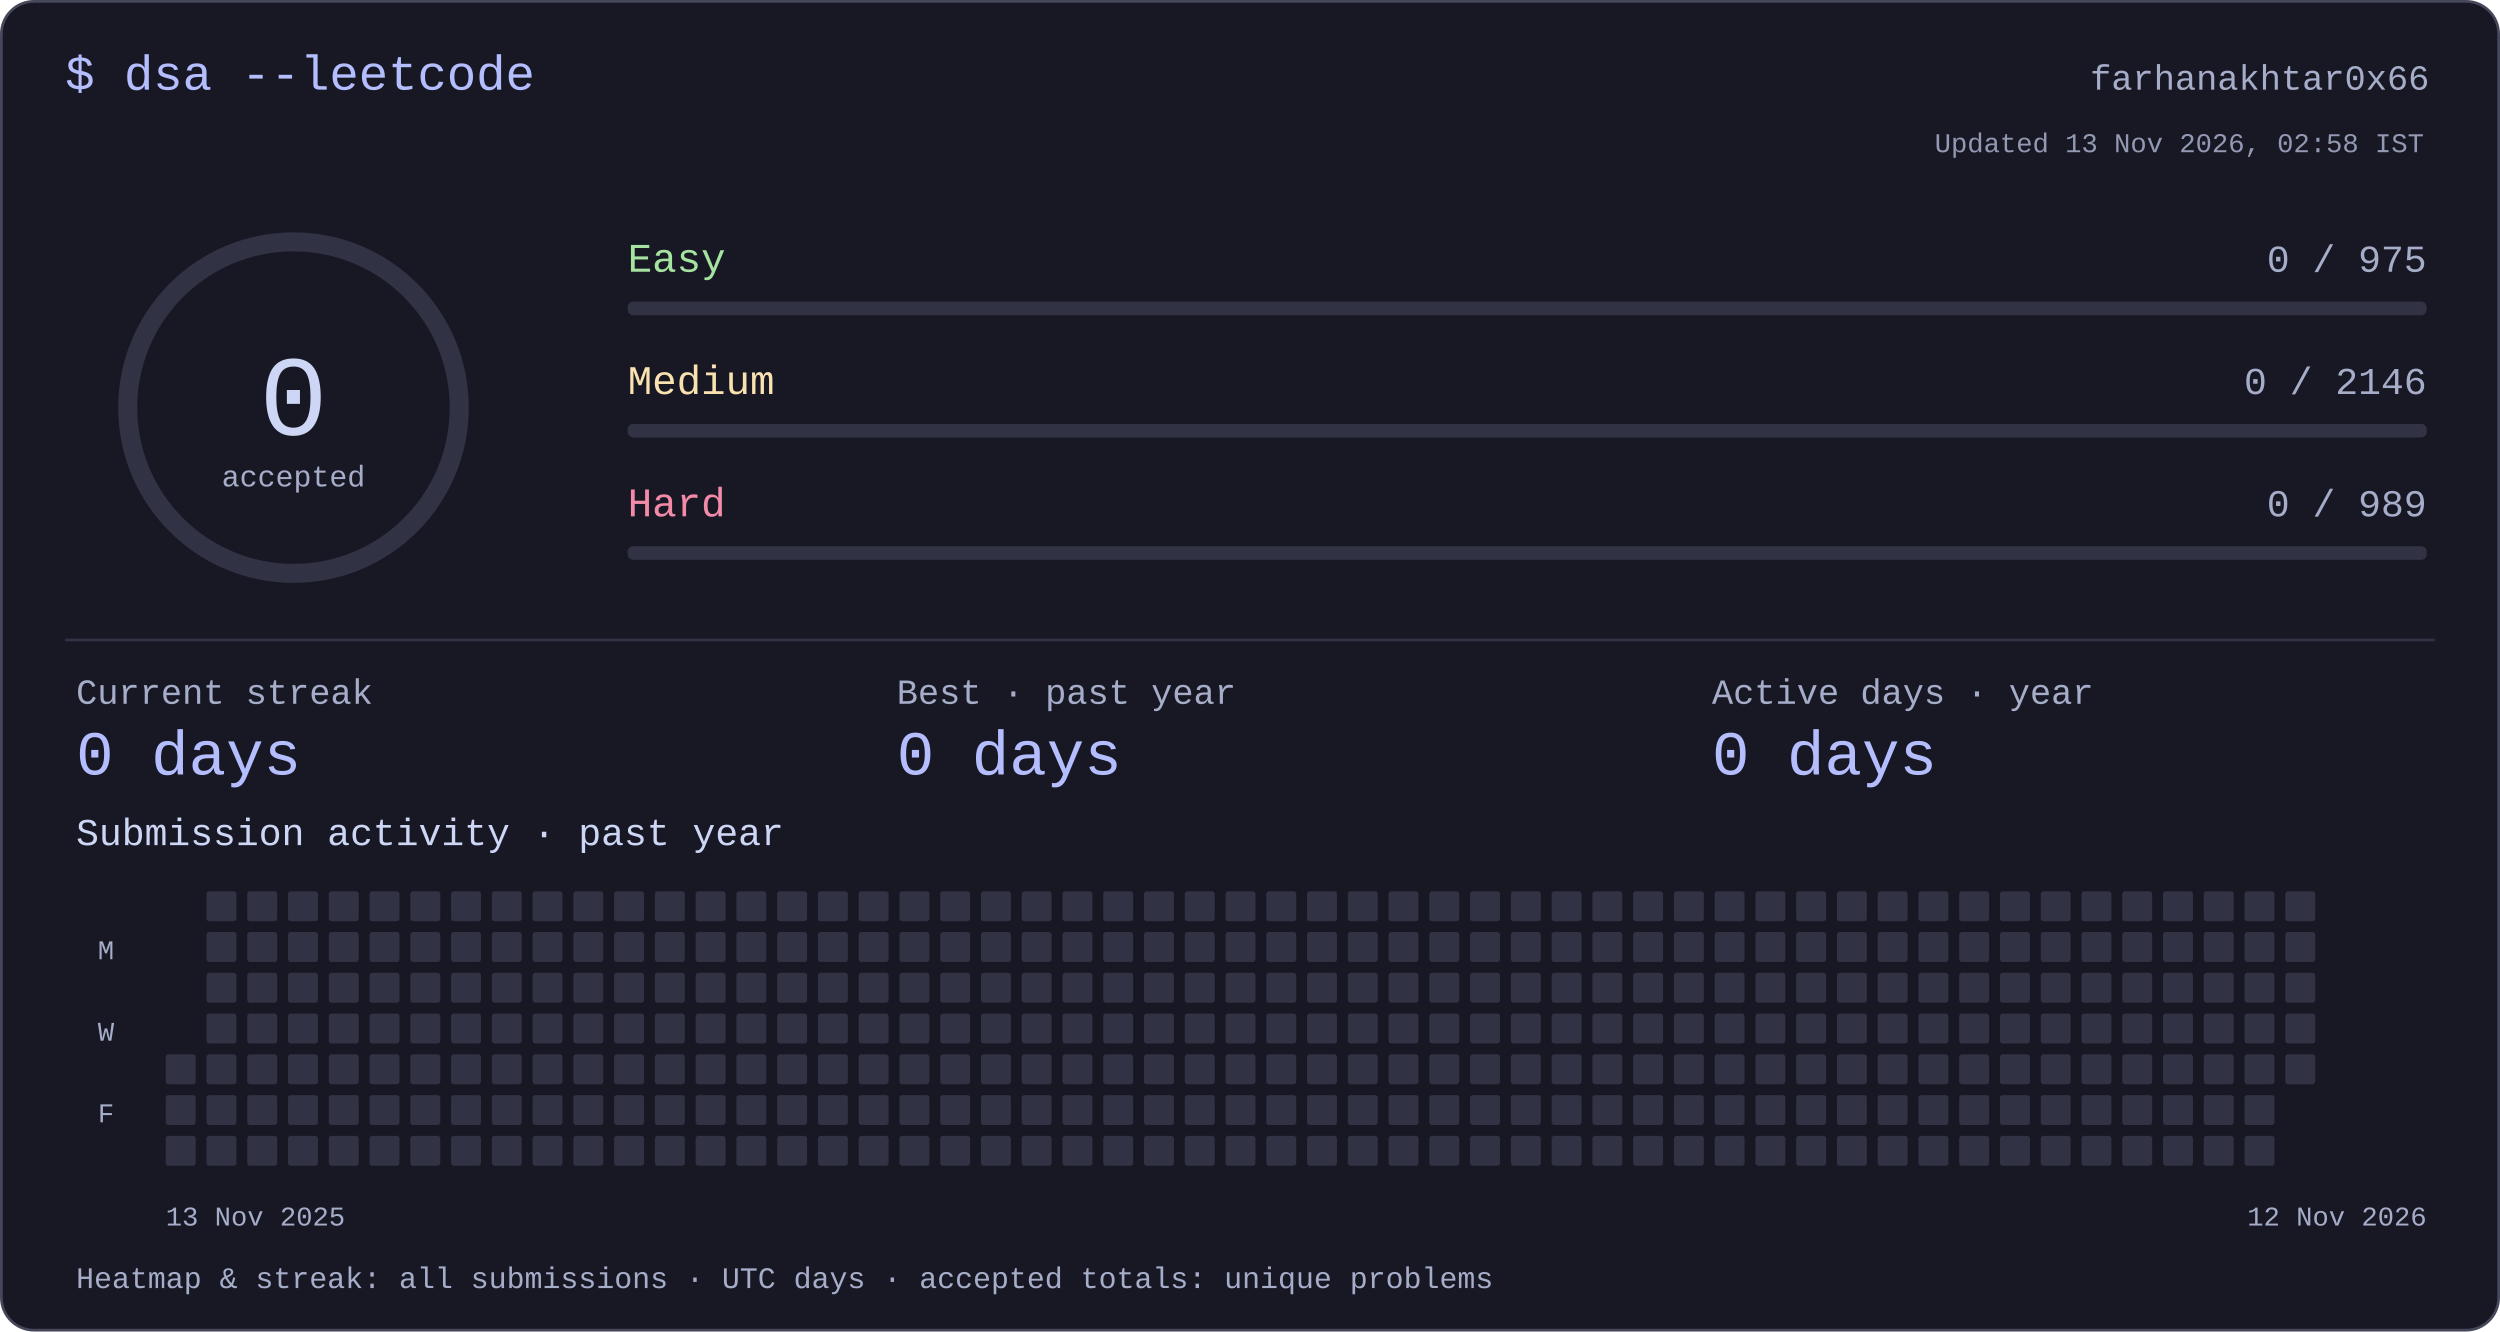
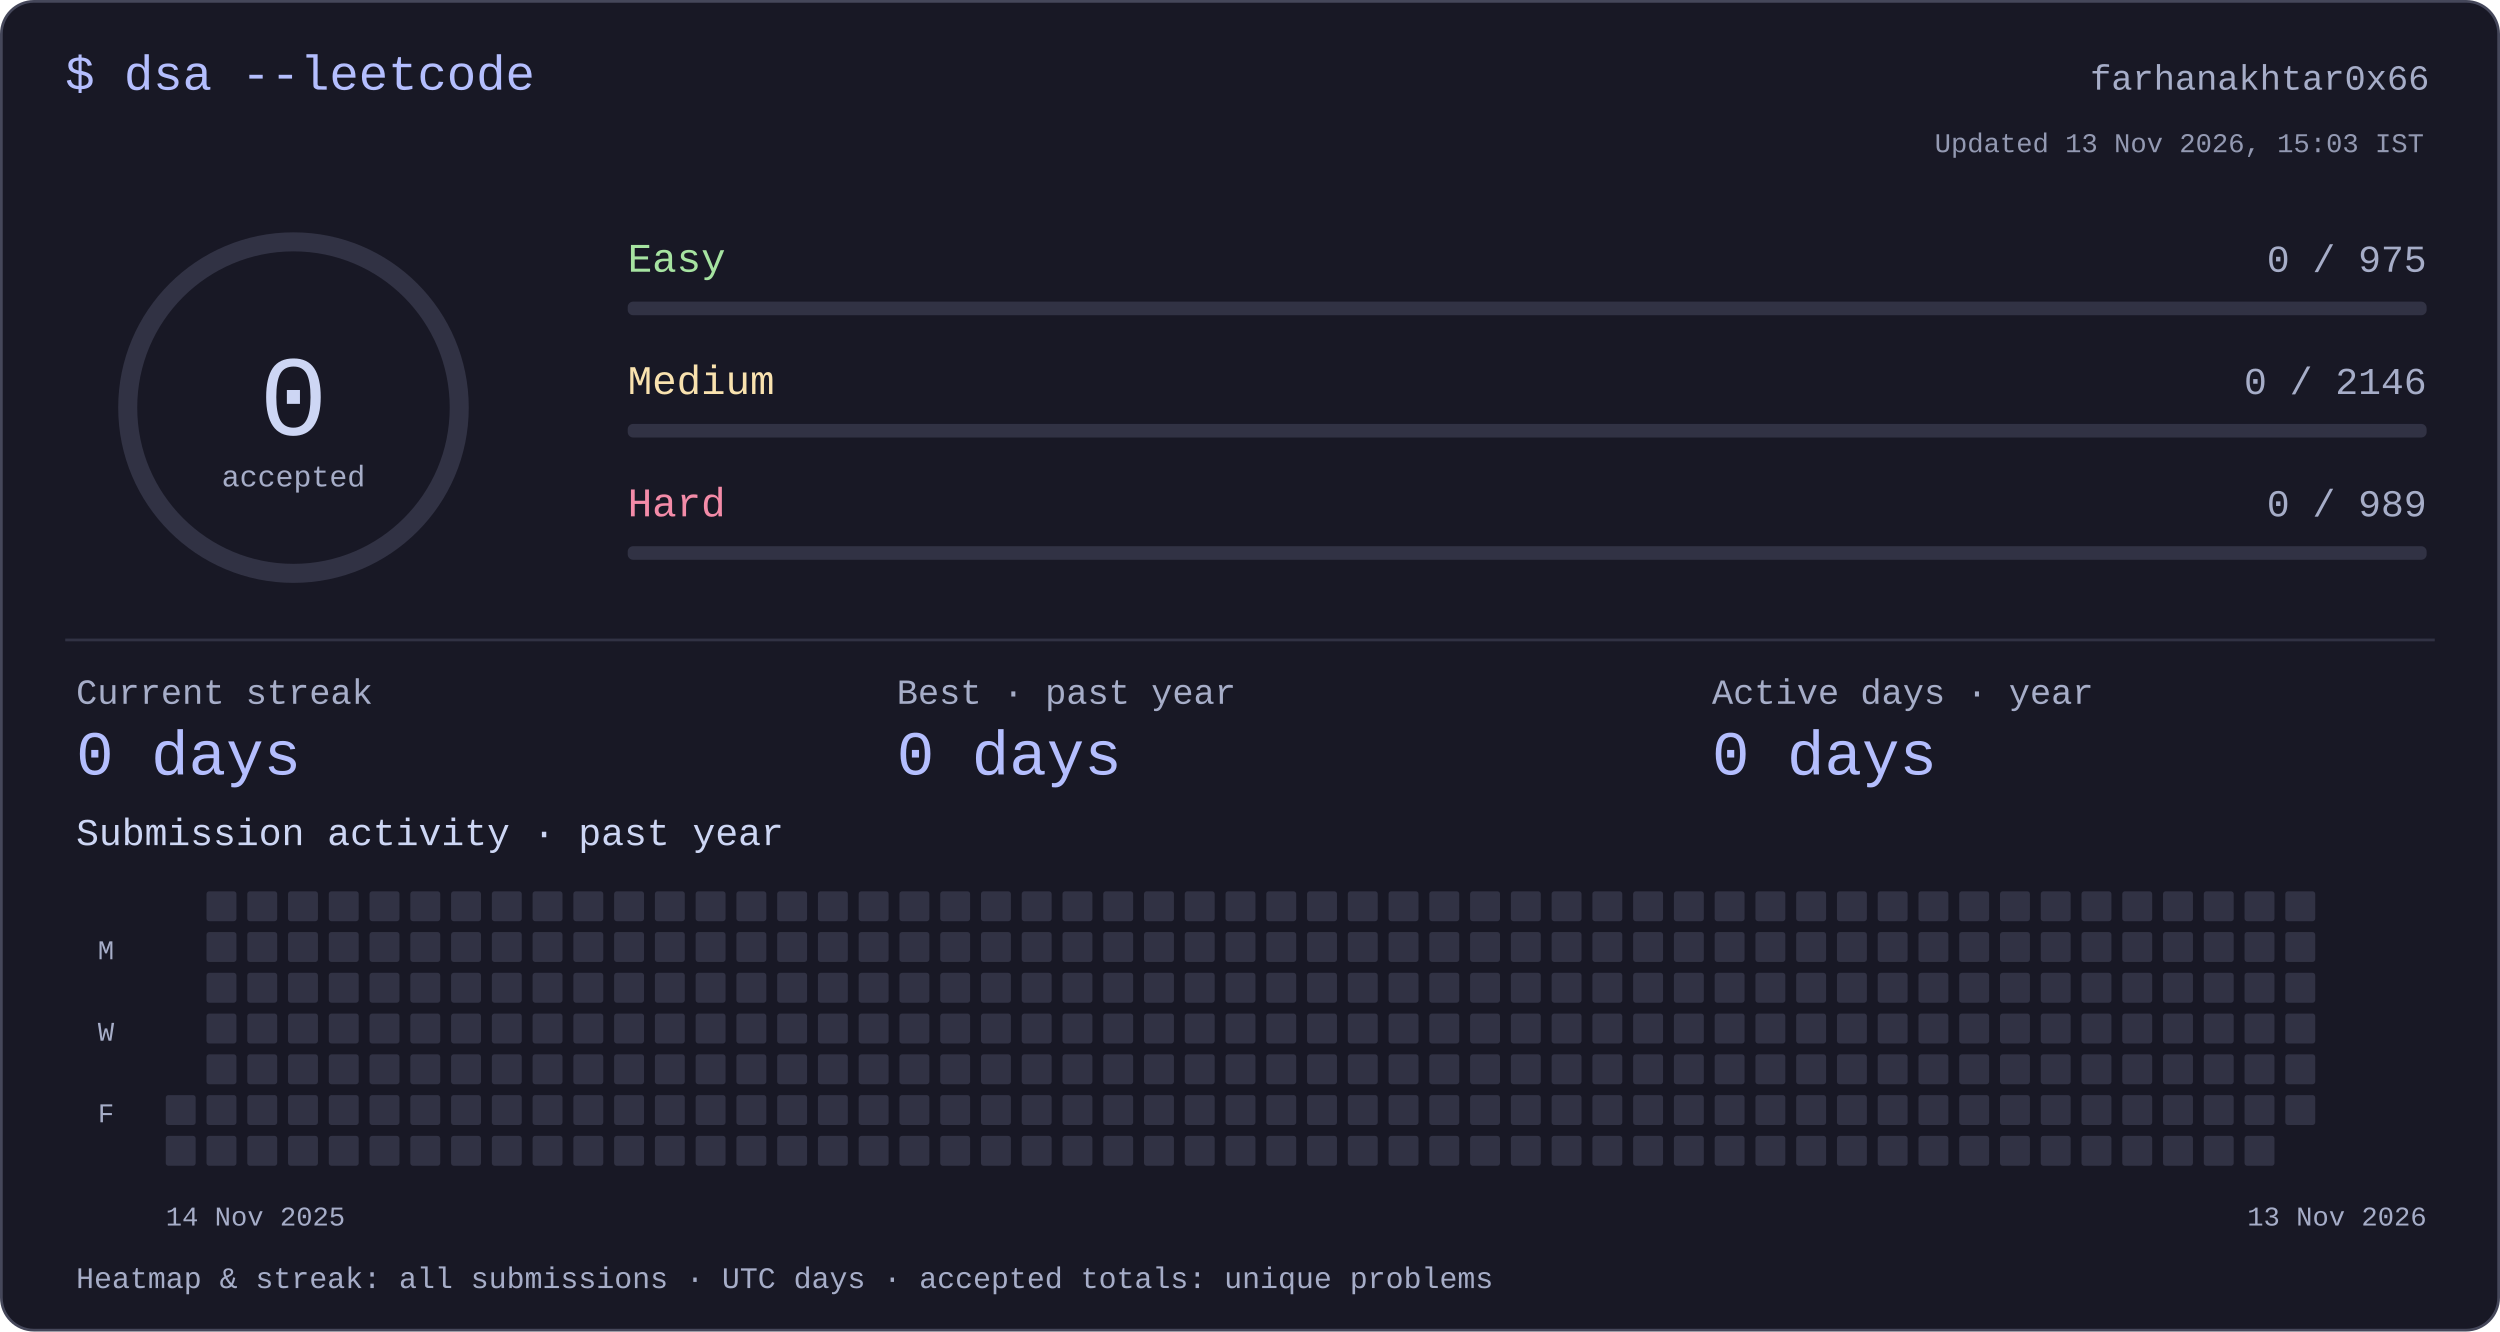
<svg xmlns="http://www.w3.org/2000/svg" width="920" height="490" viewBox="0 0 920 490" role="img" aria-labelledby="title desc">
  <style>text{font-family:ui-monospace,"SFMono-Regular",Consolas,"Liberation Mono",monospace;fill:#cdd6f4}</style>
  <rect x=".5" y=".5" width="919" height="489" rx="12" fill="#181825" stroke="#45475a" />
  <text x="24" y="33" font-size="18" text-anchor="start" style="fill:#b4befe">$ dsa --leetcode</text>
  <text x="894" y="33" font-size="13" text-anchor="end" style="fill:#a6adc8">farhanakhtar0x66</text>
  <circle cx="108" cy="150" r="61" fill="none" stroke="#313244" stroke-width="7" />
  <text x="108" y="160" font-size="42" text-anchor="middle" style="fill:#cdd6f4">0</text>
  <text x="108" y="179" font-size="11" text-anchor="middle" style="fill:#a6adc8">accepted</text>
  <text x="231" y="100" font-size="15" text-anchor="start" style="fill:#a6e3a1">Easy</text>
  <text x="893" y="100" font-size="14" text-anchor="end" style="fill:#a6adc8">0 / 975</text>
  <rect x="231" y="111" width="662" height="5" rx="2" fill="#313244" />
  <text x="231" y="145" font-size="15" text-anchor="start" style="fill:#f9e2af">Medium</text>
  <text x="893" y="145" font-size="14" text-anchor="end" style="fill:#a6adc8">0 / 2146</text>
  <rect x="231" y="156" width="662" height="5" rx="2" fill="#313244" />
  <text x="231" y="190" font-size="15" text-anchor="start" style="fill:#f38ba8">Hard</text>
  <text x="893" y="190" font-size="14" text-anchor="end" style="fill:#a6adc8">0 / 989</text>
  <rect x="231" y="201" width="662" height="5" rx="2" fill="#313244" />
  <rect x="24" y="235" width="872" height="1" rx="0" fill="#313244" />
  <text x="28" y="259" font-size="13" text-anchor="start" style="fill:#a6adc8">Current streak</text>
  <text x="28" y="285" font-size="23" text-anchor="start" style="fill:#b4befe">0 days</text>
  <text x="330" y="259" font-size="13" text-anchor="start" style="fill:#a6adc8">Best · past year</text>
  <text x="330" y="285" font-size="23" text-anchor="start" style="fill:#b4befe">0 days</text>
  <text x="630" y="259" font-size="13" text-anchor="start" style="fill:#a6adc8">Active days · year</text>
  <text x="630" y="285" font-size="23" text-anchor="start" style="fill:#b4befe">0 days</text>
  <text x="28" y="311" font-size="14" text-anchor="start" style="fill:#cdd6f4">Submission activity · past year</text>
-   <rect x="61" y="388" width="11" height="11" rx="1" fill="#313244" />
  <rect x="61" y="403" width="11" height="11" rx="1" fill="#313244" />
  <rect x="61" y="418" width="11" height="11" rx="1" fill="#313244" />
  <rect x="76" y="328" width="11" height="11" rx="1" fill="#313244" />
  <rect x="76" y="343" width="11" height="11" rx="1" fill="#313244" />
  <rect x="76" y="358" width="11" height="11" rx="1" fill="#313244" />
  <rect x="76" y="373" width="11" height="11" rx="1" fill="#313244" />
  <rect x="76" y="388" width="11" height="11" rx="1" fill="#313244" />
  <rect x="76" y="403" width="11" height="11" rx="1" fill="#313244" />
  <rect x="76" y="418" width="11" height="11" rx="1" fill="#313244" />
  <rect x="91" y="328" width="11" height="11" rx="1" fill="#313244" />
  <rect x="91" y="343" width="11" height="11" rx="1" fill="#313244" />
  <rect x="91" y="358" width="11" height="11" rx="1" fill="#313244" />
  <rect x="91" y="373" width="11" height="11" rx="1" fill="#313244" />
  <rect x="91" y="388" width="11" height="11" rx="1" fill="#313244" />
  <rect x="91" y="403" width="11" height="11" rx="1" fill="#313244" />
  <rect x="91" y="418" width="11" height="11" rx="1" fill="#313244" />
  <rect x="106" y="328" width="11" height="11" rx="1" fill="#313244" />
  <rect x="106" y="343" width="11" height="11" rx="1" fill="#313244" />
  <rect x="106" y="358" width="11" height="11" rx="1" fill="#313244" />
  <rect x="106" y="373" width="11" height="11" rx="1" fill="#313244" />
  <rect x="106" y="388" width="11" height="11" rx="1" fill="#313244" />
  <rect x="106" y="403" width="11" height="11" rx="1" fill="#313244" />
  <rect x="106" y="418" width="11" height="11" rx="1" fill="#313244" />
  <rect x="121" y="328" width="11" height="11" rx="1" fill="#313244" />
  <rect x="121" y="343" width="11" height="11" rx="1" fill="#313244" />
  <rect x="121" y="358" width="11" height="11" rx="1" fill="#313244" />
  <rect x="121" y="373" width="11" height="11" rx="1" fill="#313244" />
  <rect x="121" y="388" width="11" height="11" rx="1" fill="#313244" />
  <rect x="121" y="403" width="11" height="11" rx="1" fill="#313244" />
  <rect x="121" y="418" width="11" height="11" rx="1" fill="#313244" />
  <rect x="136" y="328" width="11" height="11" rx="1" fill="#313244" />
  <rect x="136" y="343" width="11" height="11" rx="1" fill="#313244" />
  <rect x="136" y="358" width="11" height="11" rx="1" fill="#313244" />
  <rect x="136" y="373" width="11" height="11" rx="1" fill="#313244" />
  <rect x="136" y="388" width="11" height="11" rx="1" fill="#313244" />
  <rect x="136" y="403" width="11" height="11" rx="1" fill="#313244" />
  <rect x="136" y="418" width="11" height="11" rx="1" fill="#313244" />
  <rect x="151" y="328" width="11" height="11" rx="1" fill="#313244" />
  <rect x="151" y="343" width="11" height="11" rx="1" fill="#313244" />
  <rect x="151" y="358" width="11" height="11" rx="1" fill="#313244" />
  <rect x="151" y="373" width="11" height="11" rx="1" fill="#313244" />
  <rect x="151" y="388" width="11" height="11" rx="1" fill="#313244" />
  <rect x="151" y="403" width="11" height="11" rx="1" fill="#313244" />
  <rect x="151" y="418" width="11" height="11" rx="1" fill="#313244" />
  <rect x="166" y="328" width="11" height="11" rx="1" fill="#313244" />
  <rect x="166" y="343" width="11" height="11" rx="1" fill="#313244" />
  <rect x="166" y="358" width="11" height="11" rx="1" fill="#313244" />
  <rect x="166" y="373" width="11" height="11" rx="1" fill="#313244" />
  <rect x="166" y="388" width="11" height="11" rx="1" fill="#313244" />
  <rect x="166" y="403" width="11" height="11" rx="1" fill="#313244" />
  <rect x="166" y="418" width="11" height="11" rx="1" fill="#313244" />
  <rect x="181" y="328" width="11" height="11" rx="1" fill="#313244" />
  <rect x="181" y="343" width="11" height="11" rx="1" fill="#313244" />
  <rect x="181" y="358" width="11" height="11" rx="1" fill="#313244" />
  <rect x="181" y="373" width="11" height="11" rx="1" fill="#313244" />
  <rect x="181" y="388" width="11" height="11" rx="1" fill="#313244" />
  <rect x="181" y="403" width="11" height="11" rx="1" fill="#313244" />
  <rect x="181" y="418" width="11" height="11" rx="1" fill="#313244" />
  <rect x="196" y="328" width="11" height="11" rx="1" fill="#313244" />
  <rect x="196" y="343" width="11" height="11" rx="1" fill="#313244" />
  <rect x="196" y="358" width="11" height="11" rx="1" fill="#313244" />
  <rect x="196" y="373" width="11" height="11" rx="1" fill="#313244" />
  <rect x="196" y="388" width="11" height="11" rx="1" fill="#313244" />
  <rect x="196" y="403" width="11" height="11" rx="1" fill="#313244" />
  <rect x="196" y="418" width="11" height="11" rx="1" fill="#313244" />
  <rect x="211" y="328" width="11" height="11" rx="1" fill="#313244" />
  <rect x="211" y="343" width="11" height="11" rx="1" fill="#313244" />
  <rect x="211" y="358" width="11" height="11" rx="1" fill="#313244" />
  <rect x="211" y="373" width="11" height="11" rx="1" fill="#313244" />
  <rect x="211" y="388" width="11" height="11" rx="1" fill="#313244" />
  <rect x="211" y="403" width="11" height="11" rx="1" fill="#313244" />
  <rect x="211" y="418" width="11" height="11" rx="1" fill="#313244" />
  <rect x="226" y="328" width="11" height="11" rx="1" fill="#313244" />
  <rect x="226" y="343" width="11" height="11" rx="1" fill="#313244" />
  <rect x="226" y="358" width="11" height="11" rx="1" fill="#313244" />
  <rect x="226" y="373" width="11" height="11" rx="1" fill="#313244" />
  <rect x="226" y="388" width="11" height="11" rx="1" fill="#313244" />
  <rect x="226" y="403" width="11" height="11" rx="1" fill="#313244" />
  <rect x="226" y="418" width="11" height="11" rx="1" fill="#313244" />
  <rect x="241" y="328" width="11" height="11" rx="1" fill="#313244" />
  <rect x="241" y="343" width="11" height="11" rx="1" fill="#313244" />
  <rect x="241" y="358" width="11" height="11" rx="1" fill="#313244" />
  <rect x="241" y="373" width="11" height="11" rx="1" fill="#313244" />
  <rect x="241" y="388" width="11" height="11" rx="1" fill="#313244" />
  <rect x="241" y="403" width="11" height="11" rx="1" fill="#313244" />
  <rect x="241" y="418" width="11" height="11" rx="1" fill="#313244" />
  <rect x="256" y="328" width="11" height="11" rx="1" fill="#313244" />
  <rect x="256" y="343" width="11" height="11" rx="1" fill="#313244" />
  <rect x="256" y="358" width="11" height="11" rx="1" fill="#313244" />
  <rect x="256" y="373" width="11" height="11" rx="1" fill="#313244" />
  <rect x="256" y="388" width="11" height="11" rx="1" fill="#313244" />
  <rect x="256" y="403" width="11" height="11" rx="1" fill="#313244" />
  <rect x="256" y="418" width="11" height="11" rx="1" fill="#313244" />
  <rect x="271" y="328" width="11" height="11" rx="1" fill="#313244" />
  <rect x="271" y="343" width="11" height="11" rx="1" fill="#313244" />
  <rect x="271" y="358" width="11" height="11" rx="1" fill="#313244" />
  <rect x="271" y="373" width="11" height="11" rx="1" fill="#313244" />
  <rect x="271" y="388" width="11" height="11" rx="1" fill="#313244" />
  <rect x="271" y="403" width="11" height="11" rx="1" fill="#313244" />
  <rect x="271" y="418" width="11" height="11" rx="1" fill="#313244" />
  <rect x="286" y="328" width="11" height="11" rx="1" fill="#313244" />
  <rect x="286" y="343" width="11" height="11" rx="1" fill="#313244" />
  <rect x="286" y="358" width="11" height="11" rx="1" fill="#313244" />
  <rect x="286" y="373" width="11" height="11" rx="1" fill="#313244" />
  <rect x="286" y="388" width="11" height="11" rx="1" fill="#313244" />
  <rect x="286" y="403" width="11" height="11" rx="1" fill="#313244" />
  <rect x="286" y="418" width="11" height="11" rx="1" fill="#313244" />
  <rect x="301" y="328" width="11" height="11" rx="1" fill="#313244" />
  <rect x="301" y="343" width="11" height="11" rx="1" fill="#313244" />
  <rect x="301" y="358" width="11" height="11" rx="1" fill="#313244" />
  <rect x="301" y="373" width="11" height="11" rx="1" fill="#313244" />
  <rect x="301" y="388" width="11" height="11" rx="1" fill="#313244" />
  <rect x="301" y="403" width="11" height="11" rx="1" fill="#313244" />
  <rect x="301" y="418" width="11" height="11" rx="1" fill="#313244" />
  <rect x="316" y="328" width="11" height="11" rx="1" fill="#313244" />
  <rect x="316" y="343" width="11" height="11" rx="1" fill="#313244" />
  <rect x="316" y="358" width="11" height="11" rx="1" fill="#313244" />
  <rect x="316" y="373" width="11" height="11" rx="1" fill="#313244" />
  <rect x="316" y="388" width="11" height="11" rx="1" fill="#313244" />
  <rect x="316" y="403" width="11" height="11" rx="1" fill="#313244" />
  <rect x="316" y="418" width="11" height="11" rx="1" fill="#313244" />
  <rect x="331" y="328" width="11" height="11" rx="1" fill="#313244" />
  <rect x="331" y="343" width="11" height="11" rx="1" fill="#313244" />
  <rect x="331" y="358" width="11" height="11" rx="1" fill="#313244" />
  <rect x="331" y="373" width="11" height="11" rx="1" fill="#313244" />
  <rect x="331" y="388" width="11" height="11" rx="1" fill="#313244" />
  <rect x="331" y="403" width="11" height="11" rx="1" fill="#313244" />
  <rect x="331" y="418" width="11" height="11" rx="1" fill="#313244" />
  <rect x="346" y="328" width="11" height="11" rx="1" fill="#313244" />
  <rect x="346" y="343" width="11" height="11" rx="1" fill="#313244" />
  <rect x="346" y="358" width="11" height="11" rx="1" fill="#313244" />
  <rect x="346" y="373" width="11" height="11" rx="1" fill="#313244" />
  <rect x="346" y="388" width="11" height="11" rx="1" fill="#313244" />
  <rect x="346" y="403" width="11" height="11" rx="1" fill="#313244" />
  <rect x="346" y="418" width="11" height="11" rx="1" fill="#313244" />
  <rect x="361" y="328" width="11" height="11" rx="1" fill="#313244" />
  <rect x="361" y="343" width="11" height="11" rx="1" fill="#313244" />
  <rect x="361" y="358" width="11" height="11" rx="1" fill="#313244" />
  <rect x="361" y="373" width="11" height="11" rx="1" fill="#313244" />
  <rect x="361" y="388" width="11" height="11" rx="1" fill="#313244" />
  <rect x="361" y="403" width="11" height="11" rx="1" fill="#313244" />
  <rect x="361" y="418" width="11" height="11" rx="1" fill="#313244" />
  <rect x="376" y="328" width="11" height="11" rx="1" fill="#313244" />
  <rect x="376" y="343" width="11" height="11" rx="1" fill="#313244" />
  <rect x="376" y="358" width="11" height="11" rx="1" fill="#313244" />
  <rect x="376" y="373" width="11" height="11" rx="1" fill="#313244" />
  <rect x="376" y="388" width="11" height="11" rx="1" fill="#313244" />
  <rect x="376" y="403" width="11" height="11" rx="1" fill="#313244" />
  <rect x="376" y="418" width="11" height="11" rx="1" fill="#313244" />
  <rect x="391" y="328" width="11" height="11" rx="1" fill="#313244" />
  <rect x="391" y="343" width="11" height="11" rx="1" fill="#313244" />
  <rect x="391" y="358" width="11" height="11" rx="1" fill="#313244" />
  <rect x="391" y="373" width="11" height="11" rx="1" fill="#313244" />
  <rect x="391" y="388" width="11" height="11" rx="1" fill="#313244" />
  <rect x="391" y="403" width="11" height="11" rx="1" fill="#313244" />
  <rect x="391" y="418" width="11" height="11" rx="1" fill="#313244" />
  <rect x="406" y="328" width="11" height="11" rx="1" fill="#313244" />
  <rect x="406" y="343" width="11" height="11" rx="1" fill="#313244" />
  <rect x="406" y="358" width="11" height="11" rx="1" fill="#313244" />
  <rect x="406" y="373" width="11" height="11" rx="1" fill="#313244" />
  <rect x="406" y="388" width="11" height="11" rx="1" fill="#313244" />
  <rect x="406" y="403" width="11" height="11" rx="1" fill="#313244" />
  <rect x="406" y="418" width="11" height="11" rx="1" fill="#313244" />
  <rect x="421" y="328" width="11" height="11" rx="1" fill="#313244" />
  <rect x="421" y="343" width="11" height="11" rx="1" fill="#313244" />
  <rect x="421" y="358" width="11" height="11" rx="1" fill="#313244" />
  <rect x="421" y="373" width="11" height="11" rx="1" fill="#313244" />
  <rect x="421" y="388" width="11" height="11" rx="1" fill="#313244" />
  <rect x="421" y="403" width="11" height="11" rx="1" fill="#313244" />
  <rect x="421" y="418" width="11" height="11" rx="1" fill="#313244" />
  <rect x="436" y="328" width="11" height="11" rx="1" fill="#313244" />
  <rect x="436" y="343" width="11" height="11" rx="1" fill="#313244" />
  <rect x="436" y="358" width="11" height="11" rx="1" fill="#313244" />
  <rect x="436" y="373" width="11" height="11" rx="1" fill="#313244" />
  <rect x="436" y="388" width="11" height="11" rx="1" fill="#313244" />
  <rect x="436" y="403" width="11" height="11" rx="1" fill="#313244" />
  <rect x="436" y="418" width="11" height="11" rx="1" fill="#313244" />
  <rect x="451" y="328" width="11" height="11" rx="1" fill="#313244" />
  <rect x="451" y="343" width="11" height="11" rx="1" fill="#313244" />
  <rect x="451" y="358" width="11" height="11" rx="1" fill="#313244" />
  <rect x="451" y="373" width="11" height="11" rx="1" fill="#313244" />
  <rect x="451" y="388" width="11" height="11" rx="1" fill="#313244" />
  <rect x="451" y="403" width="11" height="11" rx="1" fill="#313244" />
  <rect x="451" y="418" width="11" height="11" rx="1" fill="#313244" />
  <rect x="466" y="328" width="11" height="11" rx="1" fill="#313244" />
  <rect x="466" y="343" width="11" height="11" rx="1" fill="#313244" />
  <rect x="466" y="358" width="11" height="11" rx="1" fill="#313244" />
  <rect x="466" y="373" width="11" height="11" rx="1" fill="#313244" />
  <rect x="466" y="388" width="11" height="11" rx="1" fill="#313244" />
  <rect x="466" y="403" width="11" height="11" rx="1" fill="#313244" />
  <rect x="466" y="418" width="11" height="11" rx="1" fill="#313244" />
  <rect x="481" y="328" width="11" height="11" rx="1" fill="#313244" />
  <rect x="481" y="343" width="11" height="11" rx="1" fill="#313244" />
  <rect x="481" y="358" width="11" height="11" rx="1" fill="#313244" />
  <rect x="481" y="373" width="11" height="11" rx="1" fill="#313244" />
  <rect x="481" y="388" width="11" height="11" rx="1" fill="#313244" />
  <rect x="481" y="403" width="11" height="11" rx="1" fill="#313244" />
  <rect x="481" y="418" width="11" height="11" rx="1" fill="#313244" />
  <rect x="496" y="328" width="11" height="11" rx="1" fill="#313244" />
  <rect x="496" y="343" width="11" height="11" rx="1" fill="#313244" />
  <rect x="496" y="358" width="11" height="11" rx="1" fill="#313244" />
  <rect x="496" y="373" width="11" height="11" rx="1" fill="#313244" />
  <rect x="496" y="388" width="11" height="11" rx="1" fill="#313244" />
  <rect x="496" y="403" width="11" height="11" rx="1" fill="#313244" />
  <rect x="496" y="418" width="11" height="11" rx="1" fill="#313244" />
  <rect x="511" y="328" width="11" height="11" rx="1" fill="#313244" />
  <rect x="511" y="343" width="11" height="11" rx="1" fill="#313244" />
  <rect x="511" y="358" width="11" height="11" rx="1" fill="#313244" />
  <rect x="511" y="373" width="11" height="11" rx="1" fill="#313244" />
  <rect x="511" y="388" width="11" height="11" rx="1" fill="#313244" />
  <rect x="511" y="403" width="11" height="11" rx="1" fill="#313244" />
  <rect x="511" y="418" width="11" height="11" rx="1" fill="#313244" />
  <rect x="526" y="328" width="11" height="11" rx="1" fill="#313244" />
  <rect x="526" y="343" width="11" height="11" rx="1" fill="#313244" />
  <rect x="526" y="358" width="11" height="11" rx="1" fill="#313244" />
  <rect x="526" y="373" width="11" height="11" rx="1" fill="#313244" />
  <rect x="526" y="388" width="11" height="11" rx="1" fill="#313244" />
  <rect x="526" y="403" width="11" height="11" rx="1" fill="#313244" />
  <rect x="526" y="418" width="11" height="11" rx="1" fill="#313244" />
  <rect x="541" y="328" width="11" height="11" rx="1" fill="#313244" />
  <rect x="541" y="343" width="11" height="11" rx="1" fill="#313244" />
  <rect x="541" y="358" width="11" height="11" rx="1" fill="#313244" />
  <rect x="541" y="373" width="11" height="11" rx="1" fill="#313244" />
  <rect x="541" y="388" width="11" height="11" rx="1" fill="#313244" />
  <rect x="541" y="403" width="11" height="11" rx="1" fill="#313244" />
  <rect x="541" y="418" width="11" height="11" rx="1" fill="#313244" />
  <rect x="556" y="328" width="11" height="11" rx="1" fill="#313244" />
  <rect x="556" y="343" width="11" height="11" rx="1" fill="#313244" />
  <rect x="556" y="358" width="11" height="11" rx="1" fill="#313244" />
  <rect x="556" y="373" width="11" height="11" rx="1" fill="#313244" />
  <rect x="556" y="388" width="11" height="11" rx="1" fill="#313244" />
  <rect x="556" y="403" width="11" height="11" rx="1" fill="#313244" />
  <rect x="556" y="418" width="11" height="11" rx="1" fill="#313244" />
  <rect x="571" y="328" width="11" height="11" rx="1" fill="#313244" />
  <rect x="571" y="343" width="11" height="11" rx="1" fill="#313244" />
  <rect x="571" y="358" width="11" height="11" rx="1" fill="#313244" />
  <rect x="571" y="373" width="11" height="11" rx="1" fill="#313244" />
  <rect x="571" y="388" width="11" height="11" rx="1" fill="#313244" />
  <rect x="571" y="403" width="11" height="11" rx="1" fill="#313244" />
  <rect x="571" y="418" width="11" height="11" rx="1" fill="#313244" />
  <rect x="586" y="328" width="11" height="11" rx="1" fill="#313244" />
  <rect x="586" y="343" width="11" height="11" rx="1" fill="#313244" />
  <rect x="586" y="358" width="11" height="11" rx="1" fill="#313244" />
  <rect x="586" y="373" width="11" height="11" rx="1" fill="#313244" />
  <rect x="586" y="388" width="11" height="11" rx="1" fill="#313244" />
  <rect x="586" y="403" width="11" height="11" rx="1" fill="#313244" />
  <rect x="586" y="418" width="11" height="11" rx="1" fill="#313244" />
  <rect x="601" y="328" width="11" height="11" rx="1" fill="#313244" />
  <rect x="601" y="343" width="11" height="11" rx="1" fill="#313244" />
  <rect x="601" y="358" width="11" height="11" rx="1" fill="#313244" />
  <rect x="601" y="373" width="11" height="11" rx="1" fill="#313244" />
  <rect x="601" y="388" width="11" height="11" rx="1" fill="#313244" />
  <rect x="601" y="403" width="11" height="11" rx="1" fill="#313244" />
  <rect x="601" y="418" width="11" height="11" rx="1" fill="#313244" />
  <rect x="616" y="328" width="11" height="11" rx="1" fill="#313244" />
  <rect x="616" y="343" width="11" height="11" rx="1" fill="#313244" />
  <rect x="616" y="358" width="11" height="11" rx="1" fill="#313244" />
  <rect x="616" y="373" width="11" height="11" rx="1" fill="#313244" />
  <rect x="616" y="388" width="11" height="11" rx="1" fill="#313244" />
  <rect x="616" y="403" width="11" height="11" rx="1" fill="#313244" />
  <rect x="616" y="418" width="11" height="11" rx="1" fill="#313244" />
  <rect x="631" y="328" width="11" height="11" rx="1" fill="#313244" />
  <rect x="631" y="343" width="11" height="11" rx="1" fill="#313244" />
  <rect x="631" y="358" width="11" height="11" rx="1" fill="#313244" />
  <rect x="631" y="373" width="11" height="11" rx="1" fill="#313244" />
  <rect x="631" y="388" width="11" height="11" rx="1" fill="#313244" />
  <rect x="631" y="403" width="11" height="11" rx="1" fill="#313244" />
  <rect x="631" y="418" width="11" height="11" rx="1" fill="#313244" />
  <rect x="646" y="328" width="11" height="11" rx="1" fill="#313244" />
  <rect x="646" y="343" width="11" height="11" rx="1" fill="#313244" />
  <rect x="646" y="358" width="11" height="11" rx="1" fill="#313244" />
  <rect x="646" y="373" width="11" height="11" rx="1" fill="#313244" />
  <rect x="646" y="388" width="11" height="11" rx="1" fill="#313244" />
  <rect x="646" y="403" width="11" height="11" rx="1" fill="#313244" />
  <rect x="646" y="418" width="11" height="11" rx="1" fill="#313244" />
  <rect x="661" y="328" width="11" height="11" rx="1" fill="#313244" />
  <rect x="661" y="343" width="11" height="11" rx="1" fill="#313244" />
  <rect x="661" y="358" width="11" height="11" rx="1" fill="#313244" />
  <rect x="661" y="373" width="11" height="11" rx="1" fill="#313244" />
  <rect x="661" y="388" width="11" height="11" rx="1" fill="#313244" />
  <rect x="661" y="403" width="11" height="11" rx="1" fill="#313244" />
  <rect x="661" y="418" width="11" height="11" rx="1" fill="#313244" />
  <rect x="676" y="328" width="11" height="11" rx="1" fill="#313244" />
  <rect x="676" y="343" width="11" height="11" rx="1" fill="#313244" />
  <rect x="676" y="358" width="11" height="11" rx="1" fill="#313244" />
  <rect x="676" y="373" width="11" height="11" rx="1" fill="#313244" />
  <rect x="676" y="388" width="11" height="11" rx="1" fill="#313244" />
  <rect x="676" y="403" width="11" height="11" rx="1" fill="#313244" />
  <rect x="676" y="418" width="11" height="11" rx="1" fill="#313244" />
  <rect x="691" y="328" width="11" height="11" rx="1" fill="#313244" />
  <rect x="691" y="343" width="11" height="11" rx="1" fill="#313244" />
  <rect x="691" y="358" width="11" height="11" rx="1" fill="#313244" />
  <rect x="691" y="373" width="11" height="11" rx="1" fill="#313244" />
  <rect x="691" y="388" width="11" height="11" rx="1" fill="#313244" />
  <rect x="691" y="403" width="11" height="11" rx="1" fill="#313244" />
  <rect x="691" y="418" width="11" height="11" rx="1" fill="#313244" />
  <rect x="706" y="328" width="11" height="11" rx="1" fill="#313244" />
  <rect x="706" y="343" width="11" height="11" rx="1" fill="#313244" />
  <rect x="706" y="358" width="11" height="11" rx="1" fill="#313244" />
  <rect x="706" y="373" width="11" height="11" rx="1" fill="#313244" />
  <rect x="706" y="388" width="11" height="11" rx="1" fill="#313244" />
  <rect x="706" y="403" width="11" height="11" rx="1" fill="#313244" />
  <rect x="706" y="418" width="11" height="11" rx="1" fill="#313244" />
  <rect x="721" y="328" width="11" height="11" rx="1" fill="#313244" />
  <rect x="721" y="343" width="11" height="11" rx="1" fill="#313244" />
  <rect x="721" y="358" width="11" height="11" rx="1" fill="#313244" />
  <rect x="721" y="373" width="11" height="11" rx="1" fill="#313244" />
  <rect x="721" y="388" width="11" height="11" rx="1" fill="#313244" />
  <rect x="721" y="403" width="11" height="11" rx="1" fill="#313244" />
  <rect x="721" y="418" width="11" height="11" rx="1" fill="#313244" />
  <rect x="736" y="328" width="11" height="11" rx="1" fill="#313244" />
  <rect x="736" y="343" width="11" height="11" rx="1" fill="#313244" />
  <rect x="736" y="358" width="11" height="11" rx="1" fill="#313244" />
  <rect x="736" y="373" width="11" height="11" rx="1" fill="#313244" />
  <rect x="736" y="388" width="11" height="11" rx="1" fill="#313244" />
  <rect x="736" y="403" width="11" height="11" rx="1" fill="#313244" />
  <rect x="736" y="418" width="11" height="11" rx="1" fill="#313244" />
  <rect x="751" y="328" width="11" height="11" rx="1" fill="#313244" />
  <rect x="751" y="343" width="11" height="11" rx="1" fill="#313244" />
  <rect x="751" y="358" width="11" height="11" rx="1" fill="#313244" />
  <rect x="751" y="373" width="11" height="11" rx="1" fill="#313244" />
  <rect x="751" y="388" width="11" height="11" rx="1" fill="#313244" />
  <rect x="751" y="403" width="11" height="11" rx="1" fill="#313244" />
  <rect x="751" y="418" width="11" height="11" rx="1" fill="#313244" />
  <rect x="766" y="328" width="11" height="11" rx="1" fill="#313244" />
  <rect x="766" y="343" width="11" height="11" rx="1" fill="#313244" />
  <rect x="766" y="358" width="11" height="11" rx="1" fill="#313244" />
  <rect x="766" y="373" width="11" height="11" rx="1" fill="#313244" />
  <rect x="766" y="388" width="11" height="11" rx="1" fill="#313244" />
  <rect x="766" y="403" width="11" height="11" rx="1" fill="#313244" />
  <rect x="766" y="418" width="11" height="11" rx="1" fill="#313244" />
  <rect x="781" y="328" width="11" height="11" rx="1" fill="#313244" />
  <rect x="781" y="343" width="11" height="11" rx="1" fill="#313244" />
  <rect x="781" y="358" width="11" height="11" rx="1" fill="#313244" />
  <rect x="781" y="373" width="11" height="11" rx="1" fill="#313244" />
  <rect x="781" y="388" width="11" height="11" rx="1" fill="#313244" />
  <rect x="781" y="403" width="11" height="11" rx="1" fill="#313244" />
  <rect x="781" y="418" width="11" height="11" rx="1" fill="#313244" />
  <rect x="796" y="328" width="11" height="11" rx="1" fill="#313244" />
  <rect x="796" y="343" width="11" height="11" rx="1" fill="#313244" />
  <rect x="796" y="358" width="11" height="11" rx="1" fill="#313244" />
  <rect x="796" y="373" width="11" height="11" rx="1" fill="#313244" />
  <rect x="796" y="388" width="11" height="11" rx="1" fill="#313244" />
  <rect x="796" y="403" width="11" height="11" rx="1" fill="#313244" />
  <rect x="796" y="418" width="11" height="11" rx="1" fill="#313244" />
  <rect x="811" y="328" width="11" height="11" rx="1" fill="#313244" />
  <rect x="811" y="343" width="11" height="11" rx="1" fill="#313244" />
  <rect x="811" y="358" width="11" height="11" rx="1" fill="#313244" />
  <rect x="811" y="373" width="11" height="11" rx="1" fill="#313244" />
  <rect x="811" y="388" width="11" height="11" rx="1" fill="#313244" />
  <rect x="811" y="403" width="11" height="11" rx="1" fill="#313244" />
  <rect x="811" y="418" width="11" height="11" rx="1" fill="#313244" />
  <rect x="826" y="328" width="11" height="11" rx="1" fill="#313244" />
  <rect x="826" y="343" width="11" height="11" rx="1" fill="#313244" />
  <rect x="826" y="358" width="11" height="11" rx="1" fill="#313244" />
  <rect x="826" y="373" width="11" height="11" rx="1" fill="#313244" />
  <rect x="826" y="388" width="11" height="11" rx="1" fill="#313244" />
  <rect x="826" y="403" width="11" height="11" rx="1" fill="#313244" />
  <rect x="826" y="418" width="11" height="11" rx="1" fill="#313244" />
  <rect x="841" y="328" width="11" height="11" rx="1" fill="#313244" />
  <rect x="841" y="343" width="11" height="11" rx="1" fill="#313244" />
  <rect x="841" y="358" width="11" height="11" rx="1" fill="#313244" />
  <rect x="841" y="373" width="11" height="11" rx="1" fill="#313244" />
  <rect x="841" y="388" width="11" height="11" rx="1" fill="#313244" />
+   <rect x="841" y="403" width="11" height="11" rx="1" fill="#313244" />
  <text x="36" y="353" font-size="10" text-anchor="start" style="fill:#a6adc8">M</text>
  <text x="36" y="383" font-size="10" text-anchor="start" style="fill:#a6adc8">W</text>
  <text x="36" y="413" font-size="10" text-anchor="start" style="fill:#a6adc8">F</text>
-   <text x="61" y="451" font-size="10" text-anchor="start" style="fill:#a6adc8">13 Nov 2025</text>
-   <text x="893" y="451" font-size="10" text-anchor="end" style="fill:#a6adc8">12 Nov 2026</text>
+   <text x="61" y="451" font-size="10" text-anchor="start" style="fill:#a6adc8">14 Nov 2025</text>
+   <text x="893" y="451" font-size="10" text-anchor="end" style="fill:#a6adc8">13 Nov 2026</text>
  <text x="28" y="474" font-size="11" text-anchor="start" style="fill:#a6adc8">Heatmap &amp; streak: all submissions · UTC days · accepted totals: unique problems</text>
-   <text x="892" y="56" font-size="10" text-anchor="end" style="fill:#9399b2">Updated 13 Nov 2026, 02:58 IST</text>
+   <text x="892" y="56" font-size="10" text-anchor="end" style="fill:#9399b2">Updated 13 Nov 2026, 15:03 IST</text>
</svg>
